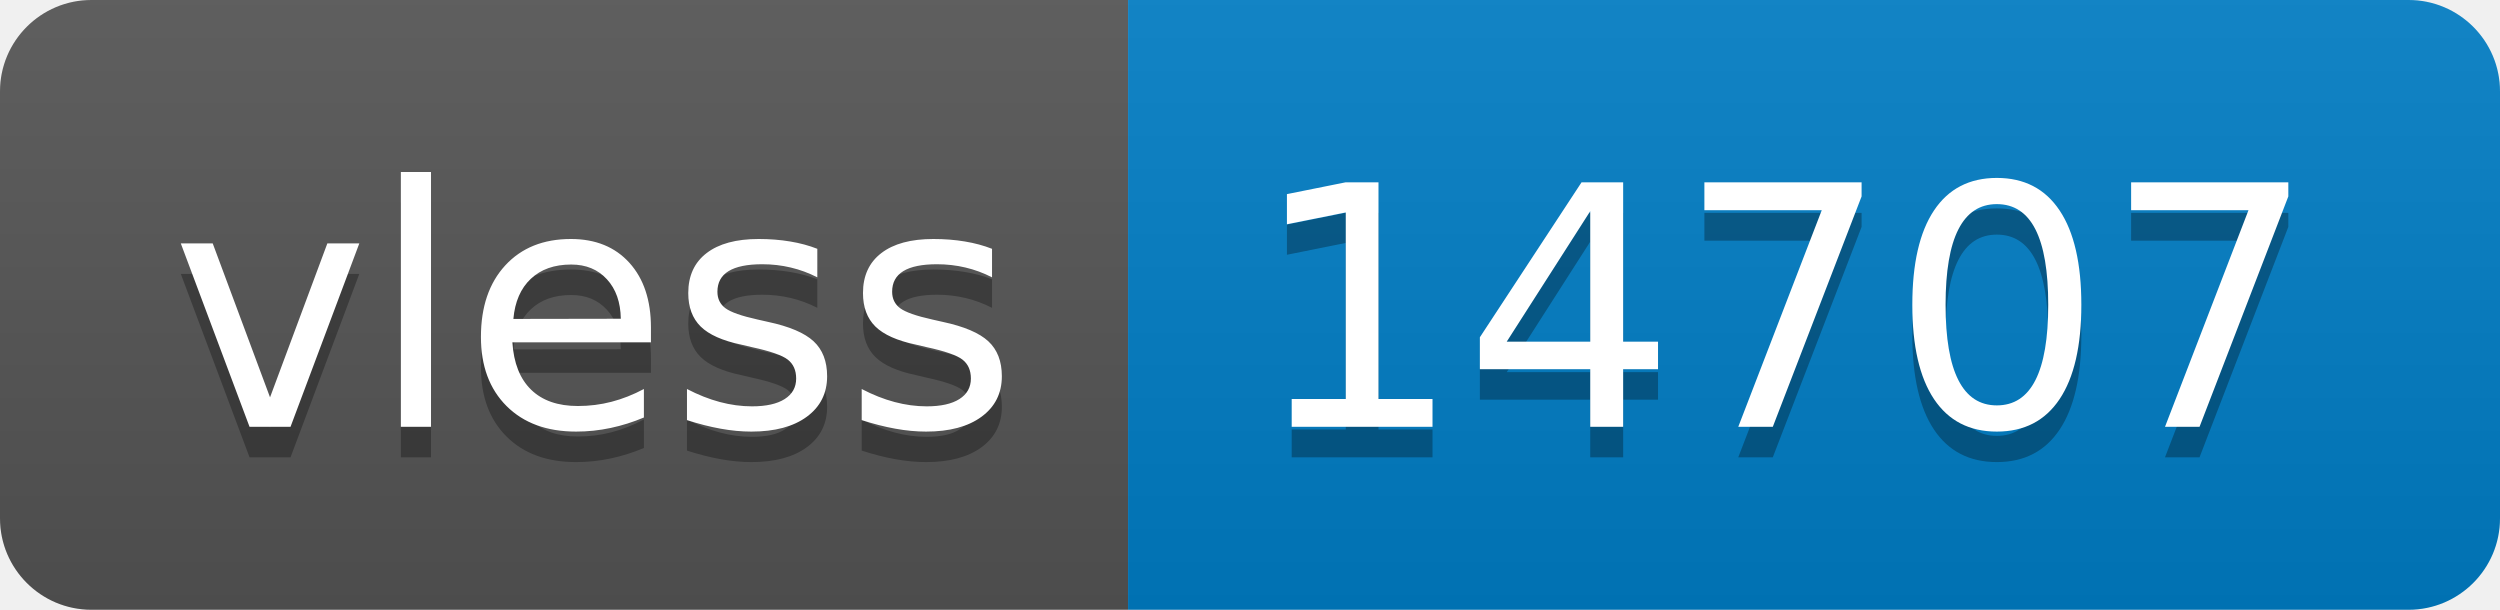
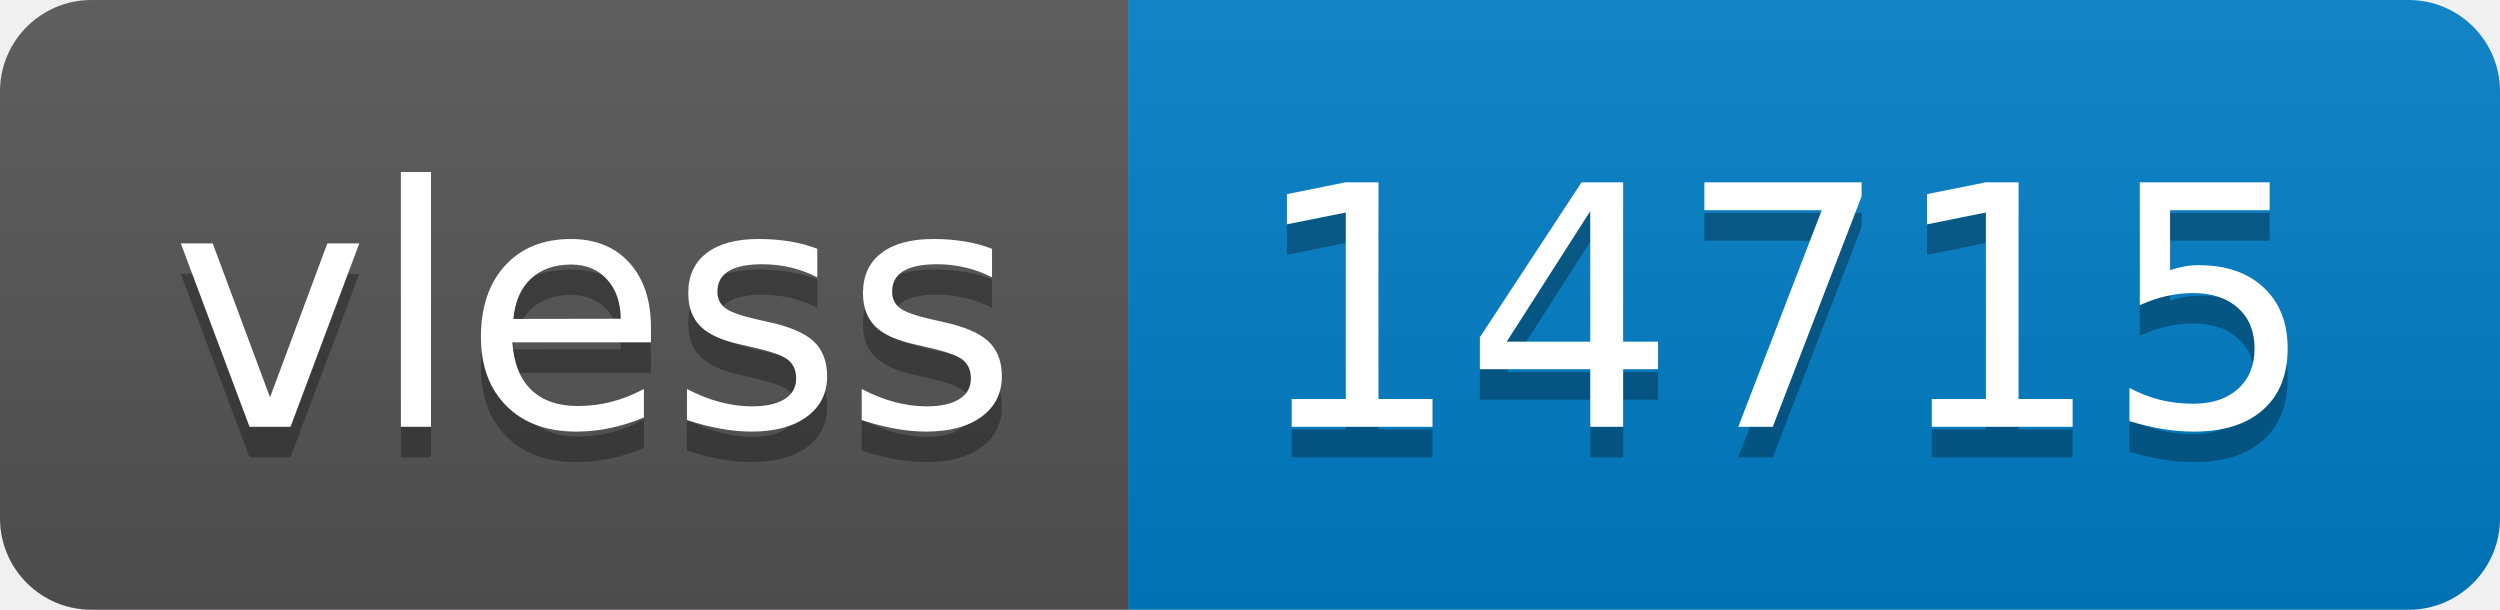
- <svg xmlns="http://www.w3.org/2000/svg" width="82" height="20" role="img" aria-label="vless: 14707">
+ <svg xmlns="http://www.w3.org/2000/svg" width="82" height="20" role="img" aria-label="vless: 14715">
  <linearGradient id="s" x2="0" y2="100%">
    <stop offset="0" stop-color="#bbb" stop-opacity=".1" />
    <stop offset="1" stop-opacity=".1" />
  </linearGradient>
  <clipPath id="r">
    <rect width="82" height="20" rx="3" fill="#fff" />
  </clipPath>
  <g clip-path="url(#r)">
    <rect width="37" height="20" fill="#555" />
    <rect x="37" width="45" height="20" fill="#007ec6" />
    <rect width="82" height="20" fill="url(#s)" />
  </g>
  <g fill="#fff" text-anchor="middle" font-family="Verdana,Geneva,DejaVu Sans,sans-serif" text-rendering="geometricPrecision" font-size="110">
    <text aria-hidden="true" x="195" y="150" fill="#010101" fill-opacity=".3" transform="scale(.1)" textLength="270">vless</text>
    <text x="195" y="140" transform="scale(.1)" fill="#fff" textLength="270">vless</text>
-     <text aria-hidden="true" x="585" y="150" fill="#010101" fill-opacity=".3" transform="scale(.1)" textLength="350">14707</text>
-     <text x="585" y="140" transform="scale(.1)" fill="#fff" textLength="350">14707</text>
+     <text aria-hidden="true" x="585" y="150" fill="#010101" fill-opacity=".3" transform="scale(.1)" textLength="350">14715</text>
+     <text x="585" y="140" transform="scale(.1)" fill="#fff" textLength="350">14715</text>
  </g>
</svg>
